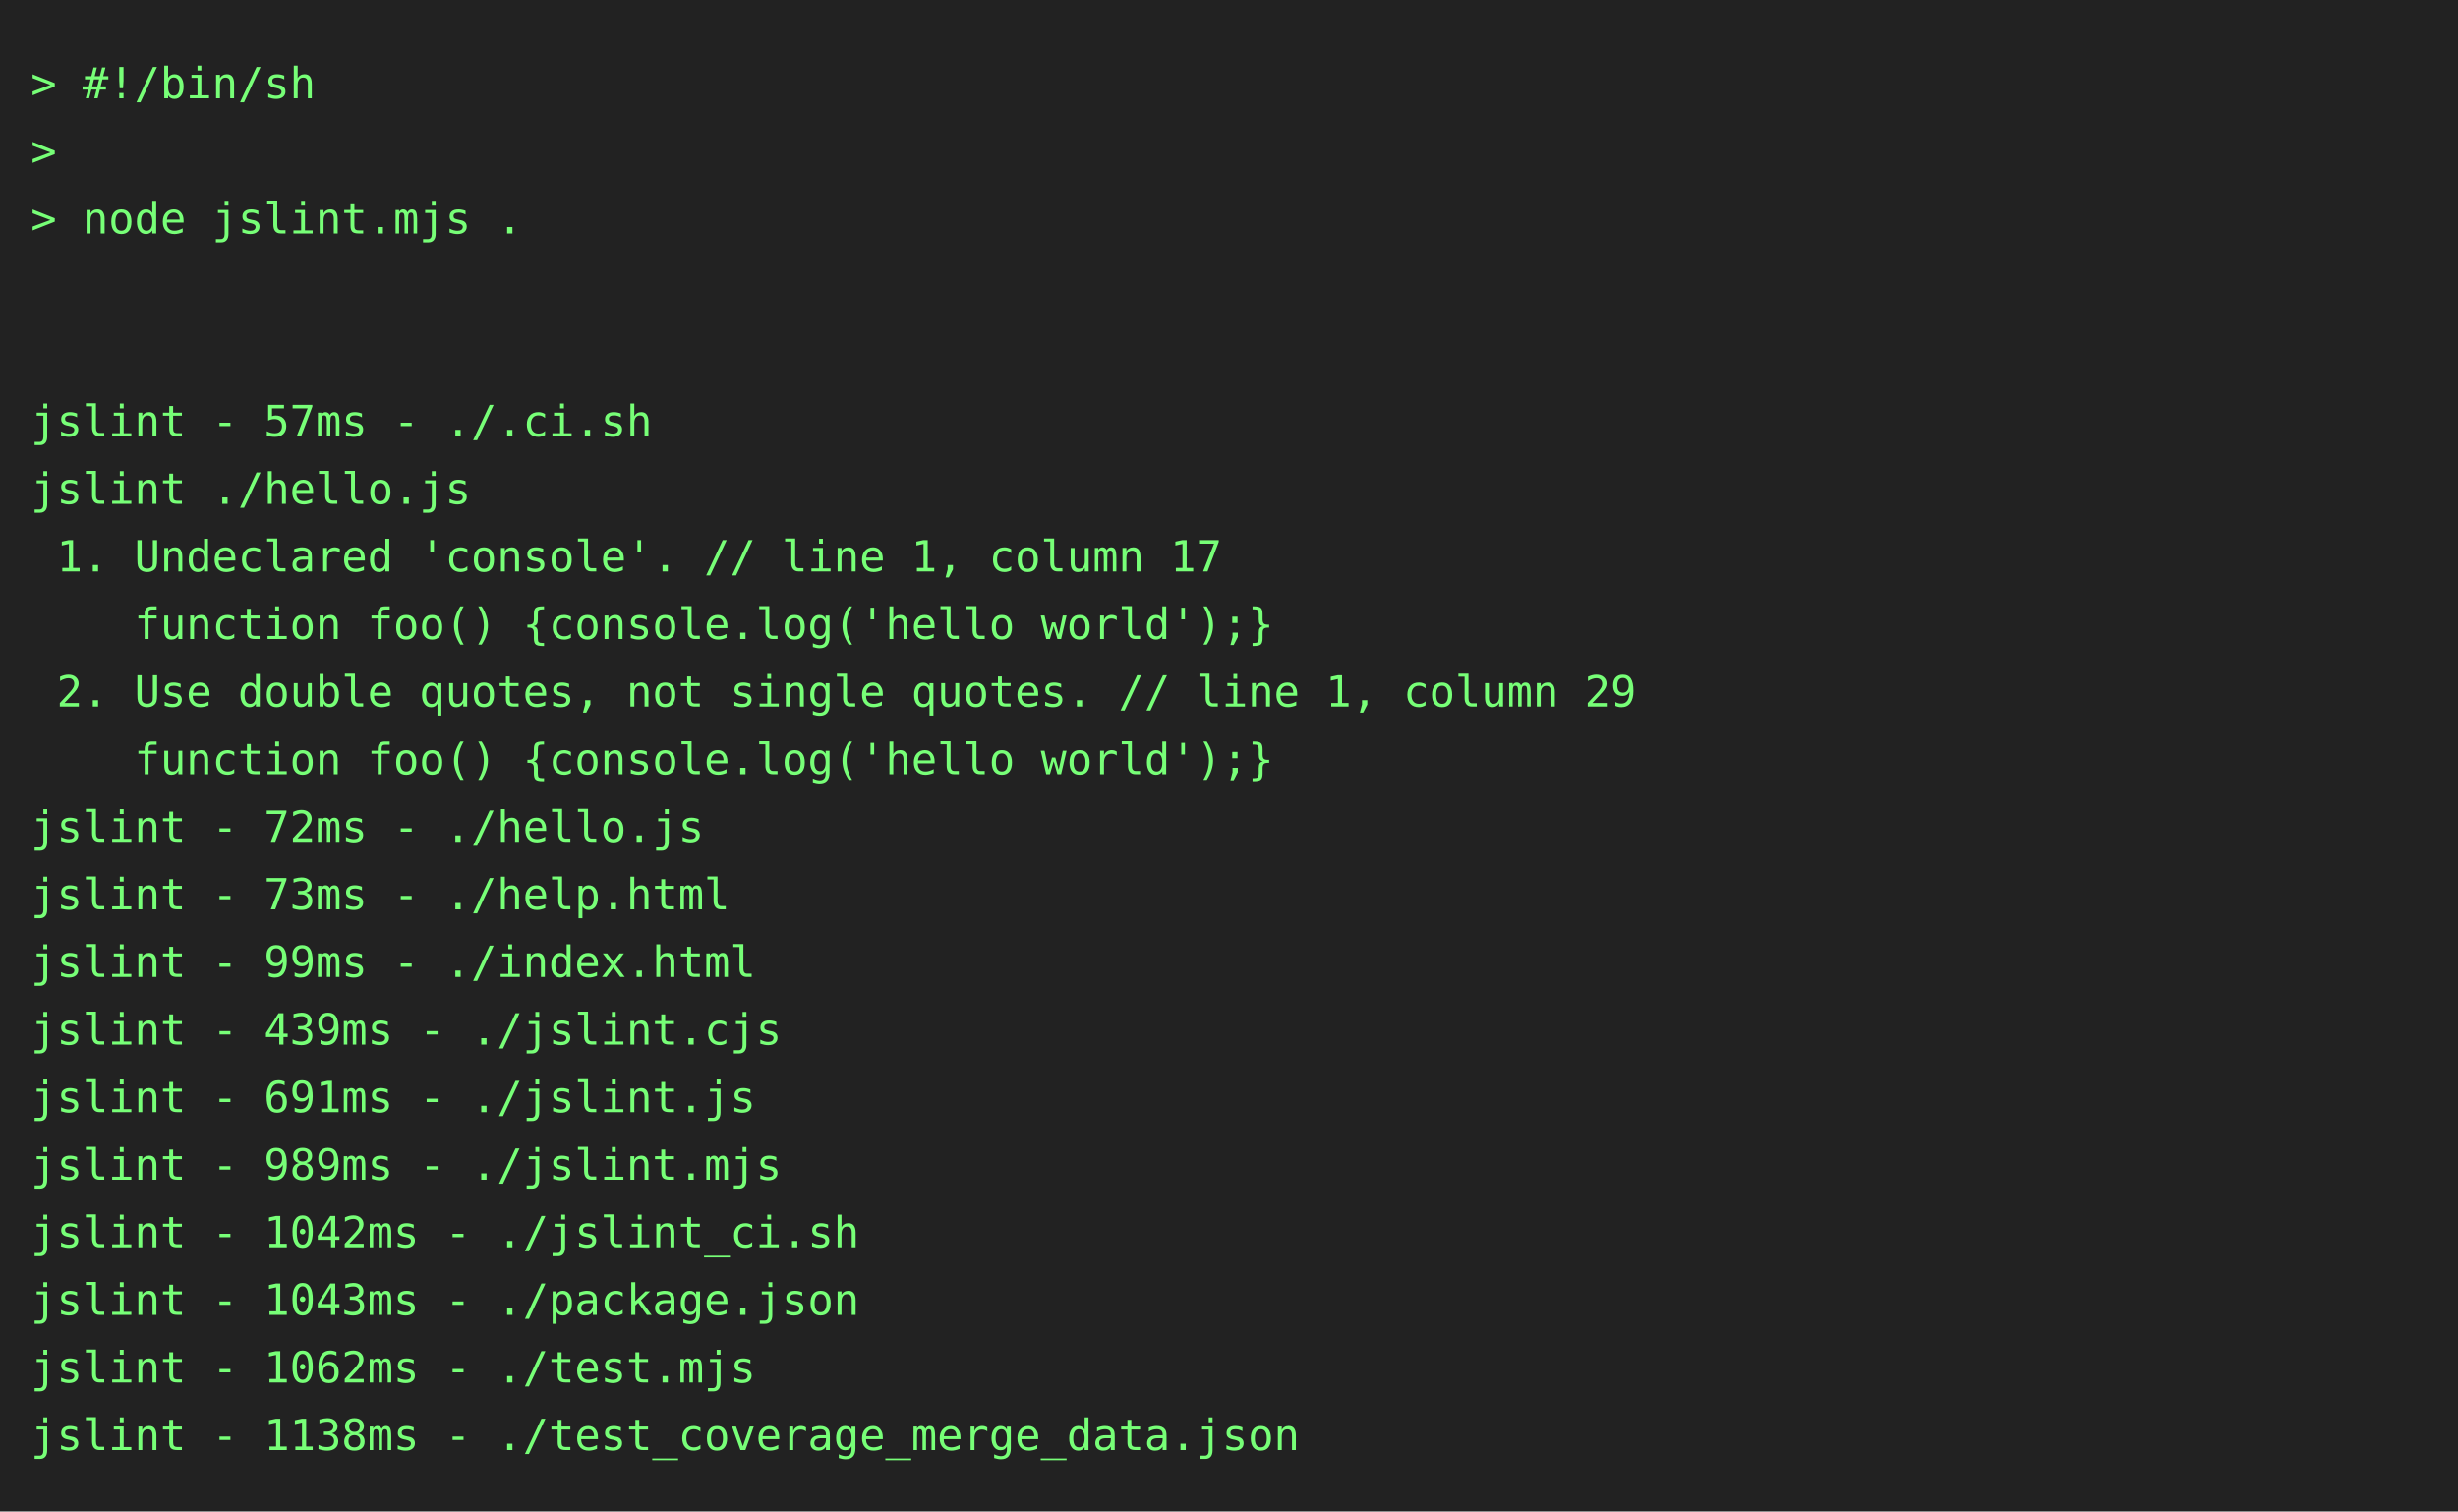
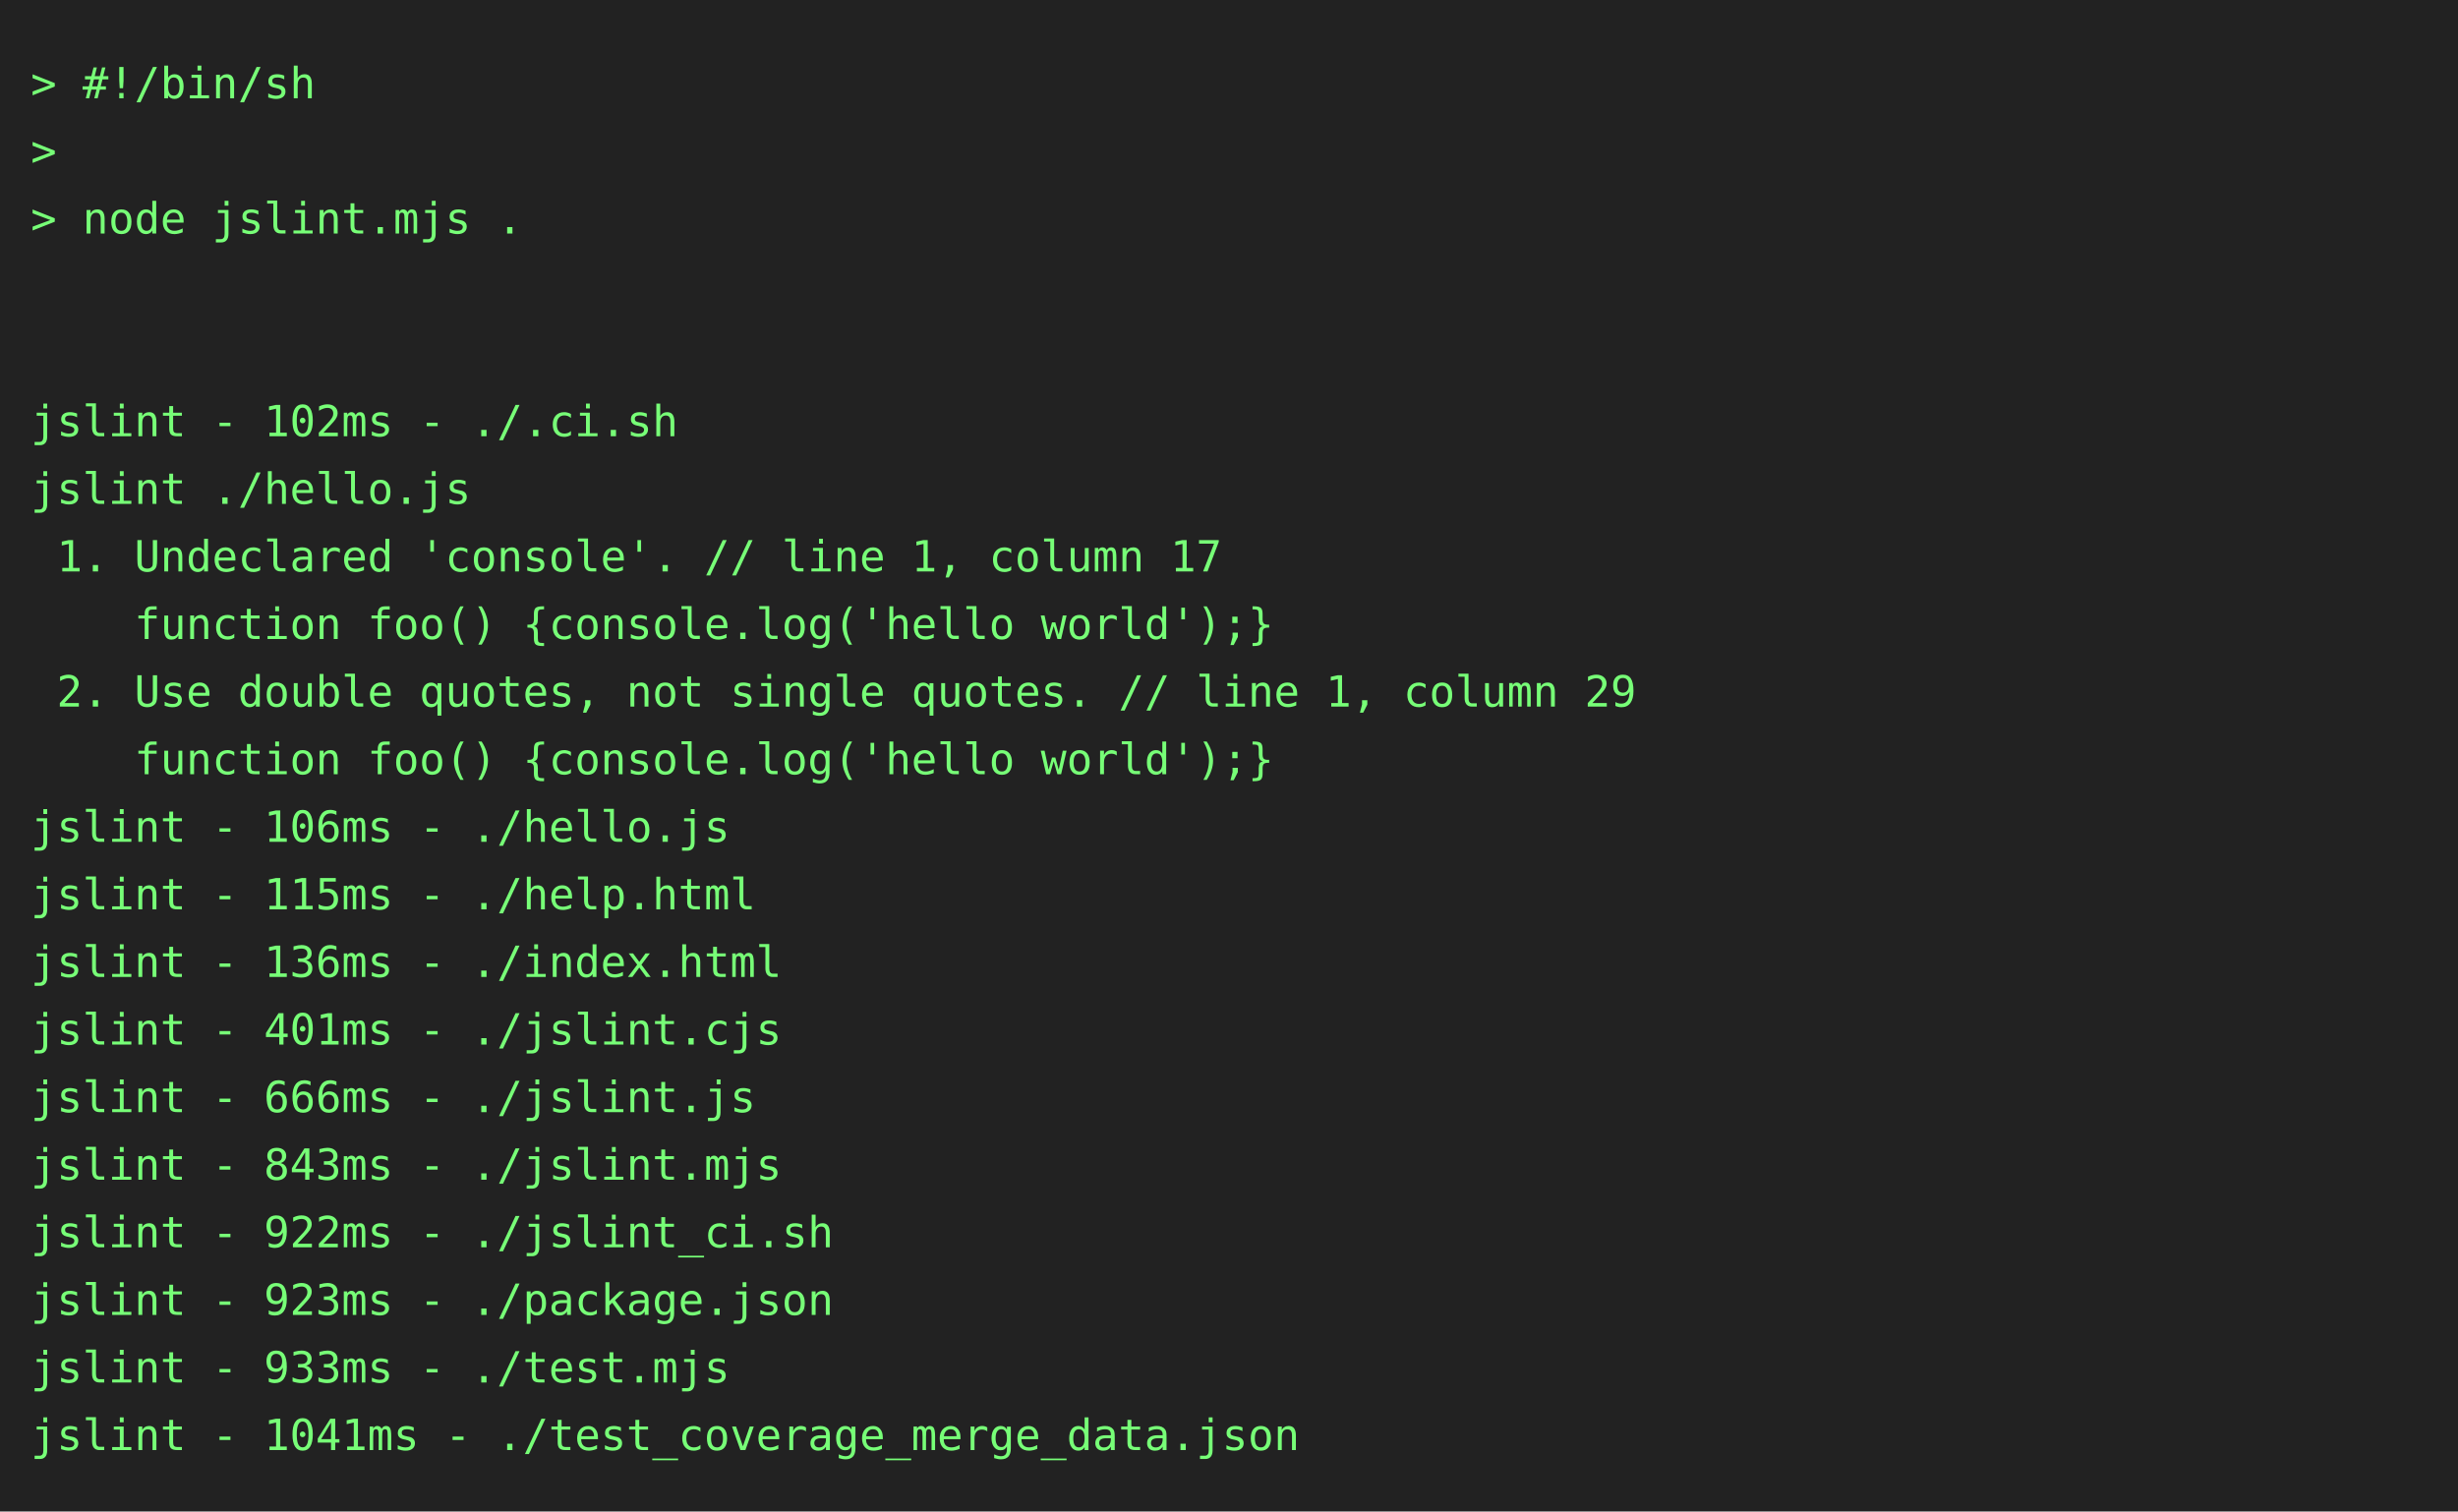
<svg xmlns="http://www.w3.org/2000/svg" height="492" width="800">
  <rect height="492" fill="#222" width="800" />
  <text fill="#7f7" font-family="consolas, menlo, monospace" font-size="14" xml:space="preserve">
    <tspan lengthAdjust="spacingAndGlyphs" textLength="768" x="10" y="32">&gt; #!/bin/sh                                                                                      </tspan>
    <tspan lengthAdjust="spacingAndGlyphs" textLength="768" x="10" y="54">&gt;                                                                                                </tspan>
    <tspan lengthAdjust="spacingAndGlyphs" textLength="768" x="10" y="76">&gt; node jslint.mjs .                                                                              </tspan>
    <tspan lengthAdjust="spacingAndGlyphs" textLength="768" x="10" y="98">                                                                                                 </tspan>
    <tspan lengthAdjust="spacingAndGlyphs" textLength="768" x="10" y="120">                                                                                                 </tspan>
-     <tspan lengthAdjust="spacingAndGlyphs" textLength="768" x="10" y="142">jslint - 57ms - ./.ci.sh                                                                         </tspan>
+     <tspan lengthAdjust="spacingAndGlyphs" textLength="768" x="10" y="142">jslint - 102ms - ./.ci.sh                                                                        </tspan>
    <tspan lengthAdjust="spacingAndGlyphs" textLength="768" x="10" y="164">jslint ./hello.js                                                                                </tspan>
    <tspan lengthAdjust="spacingAndGlyphs" textLength="768" x="10" y="186"> 1. Undeclared 'console'. // line 1, column 17                                                   </tspan>
    <tspan lengthAdjust="spacingAndGlyphs" textLength="768" x="10" y="208">    function foo() {console.log('hello world');}                                                 </tspan>
    <tspan lengthAdjust="spacingAndGlyphs" textLength="768" x="10" y="230"> 2. Use double quotes, not single quotes. // line 1, column 29                                   </tspan>
    <tspan lengthAdjust="spacingAndGlyphs" textLength="768" x="10" y="252">    function foo() {console.log('hello world');}                                                 </tspan>
-     <tspan lengthAdjust="spacingAndGlyphs" textLength="768" x="10" y="274">jslint - 72ms - ./hello.js                                                                       </tspan>
-     <tspan lengthAdjust="spacingAndGlyphs" textLength="768" x="10" y="296">jslint - 73ms - ./help.html                                                                      </tspan>
-     <tspan lengthAdjust="spacingAndGlyphs" textLength="768" x="10" y="318">jslint - 99ms - ./index.html                                                                     </tspan>
-     <tspan lengthAdjust="spacingAndGlyphs" textLength="768" x="10" y="340">jslint - 439ms - ./jslint.cjs                                                                    </tspan>
-     <tspan lengthAdjust="spacingAndGlyphs" textLength="768" x="10" y="362">jslint - 691ms - ./jslint.js                                                                     </tspan>
-     <tspan lengthAdjust="spacingAndGlyphs" textLength="768" x="10" y="384">jslint - 989ms - ./jslint.mjs                                                                    </tspan>
-     <tspan lengthAdjust="spacingAndGlyphs" textLength="768" x="10" y="406">jslint - 1042ms - ./jslint_ci.sh                                                                 </tspan>
-     <tspan lengthAdjust="spacingAndGlyphs" textLength="768" x="10" y="428">jslint - 1043ms - ./package.json                                                                 </tspan>
-     <tspan lengthAdjust="spacingAndGlyphs" textLength="768" x="10" y="450">jslint - 1062ms - ./test.mjs                                                                     </tspan>
-     <tspan lengthAdjust="spacingAndGlyphs" textLength="768" x="10" y="472">jslint - 1138ms - ./test_coverage_merge_data.json                                                </tspan>
+     <tspan lengthAdjust="spacingAndGlyphs" textLength="768" x="10" y="274">jslint - 106ms - ./hello.js                                                                      </tspan>
+     <tspan lengthAdjust="spacingAndGlyphs" textLength="768" x="10" y="296">jslint - 115ms - ./help.html                                                                     </tspan>
+     <tspan lengthAdjust="spacingAndGlyphs" textLength="768" x="10" y="318">jslint - 136ms - ./index.html                                                                    </tspan>
+     <tspan lengthAdjust="spacingAndGlyphs" textLength="768" x="10" y="340">jslint - 401ms - ./jslint.cjs                                                                    </tspan>
+     <tspan lengthAdjust="spacingAndGlyphs" textLength="768" x="10" y="362">jslint - 666ms - ./jslint.js                                                                     </tspan>
+     <tspan lengthAdjust="spacingAndGlyphs" textLength="768" x="10" y="384">jslint - 843ms - ./jslint.mjs                                                                    </tspan>
+     <tspan lengthAdjust="spacingAndGlyphs" textLength="768" x="10" y="406">jslint - 922ms - ./jslint_ci.sh                                                                  </tspan>
+     <tspan lengthAdjust="spacingAndGlyphs" textLength="768" x="10" y="428">jslint - 923ms - ./package.json                                                                  </tspan>
+     <tspan lengthAdjust="spacingAndGlyphs" textLength="768" x="10" y="450">jslint - 933ms - ./test.mjs                                                                      </tspan>
+     <tspan lengthAdjust="spacingAndGlyphs" textLength="768" x="10" y="472">jslint - 1041ms - ./test_coverage_merge_data.json                                                </tspan>
  </text>
</svg>
